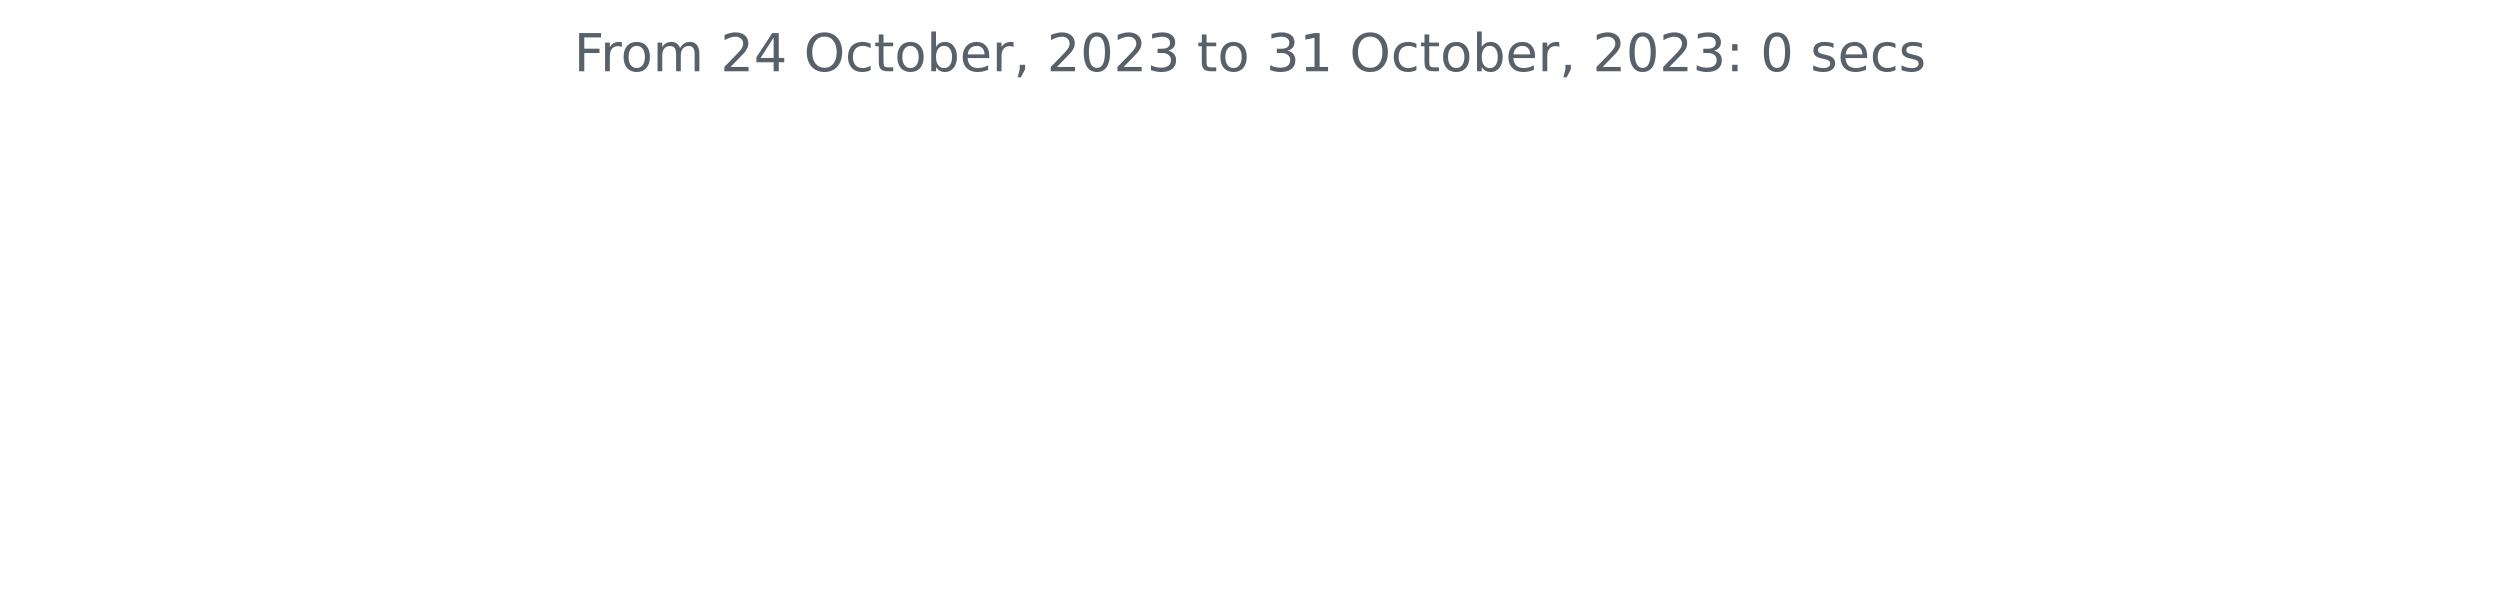
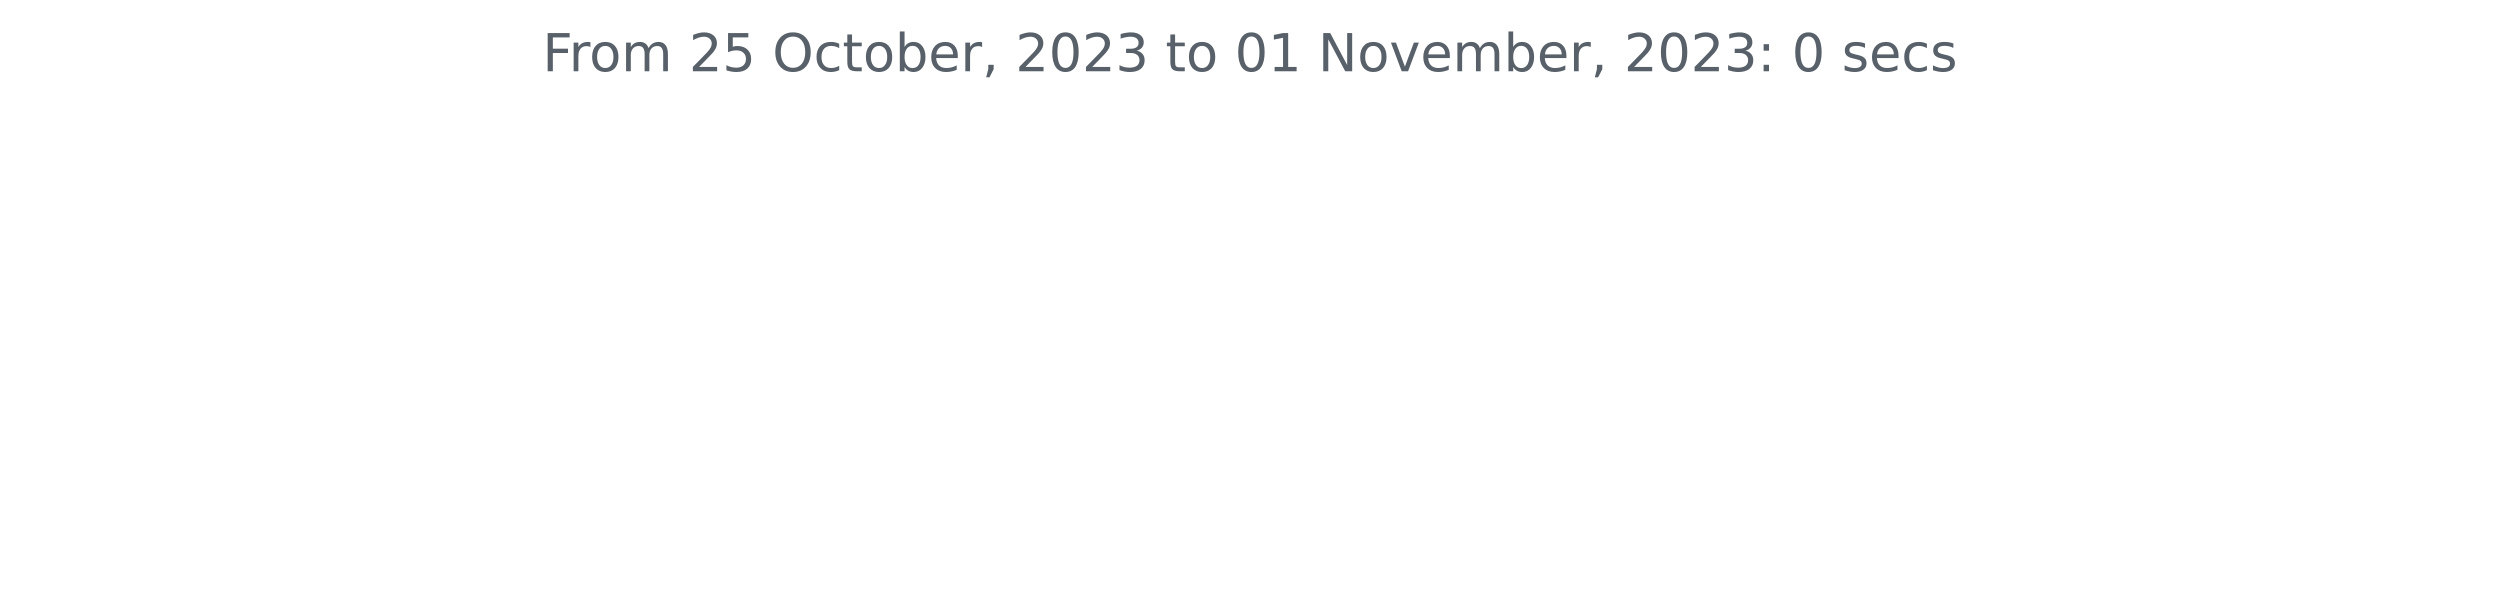
<svg xmlns="http://www.w3.org/2000/svg" xmlns:xlink="http://www.w3.org/1999/xlink" width="572.4pt" height="140.398pt" viewBox="0 0 572.4 140.398" version="1.1">
  <defs>
    <style type="text/css">*{stroke-linejoin: round; stroke-linecap: butt}</style>
  </defs>
  <g id="figure_1">
    <g id="patch_1">
      <path d="M 0 140.398  L 572.4 140.398  L 572.4 0  L 0 0  L 0 140.398  z " style="fill: none" />
    </g>
    <g id="axes_1">
      <g id="matplotlib.axis_1" />
      <g id="matplotlib.axis_2" />
      <g id="text_1">
-         <g style="fill: #586069" transform="translate(131.4206 16.31812)scale(0.12 -0.12)">
+         <g style="fill: #586069" transform="translate(124.2188 16.31812)scale(0.12 -0.12)">
          <defs>
            <path id="DejaVuSans-46" d="M 628 4666  L 3309 4666  L 3309 4134  L 1259 4134  L 1259 2759  L 3109 2759  L 3109 2228  L 1259 2228  L 1259 0  L 628 0  L 628 4666  z " transform="scale(0.015625)" />
            <path id="DejaVuSans-72" d="M 2631 2963  Q 2534 3019 2420 3045  Q 2306 3072 2169 3072  Q 1681 3072 1420 2755  Q 1159 2438 1159 1844  L 1159 0  L 581 0  L 581 3500  L 1159 3500  L 1159 2956  Q 1341 3275 1631 3429  Q 1922 3584 2338 3584  Q 2397 3584 2469 3576  Q 2541 3569 2628 3553  L 2631 2963  z " transform="scale(0.015625)" />
            <path id="DejaVuSans-6f" d="M 1959 3097  Q 1497 3097 1228 2736  Q 959 2375 959 1747  Q 959 1119 1226 758  Q 1494 397 1959 397  Q 2419 397 2687 759  Q 2956 1122 2956 1747  Q 2956 2369 2687 2733  Q 2419 3097 1959 3097  z M 1959 3584  Q 2709 3584 3137 3096  Q 3566 2609 3566 1747  Q 3566 888 3137 398  Q 2709 -91 1959 -91  Q 1206 -91 779 398  Q 353 888 353 1747  Q 353 2609 779 3096  Q 1206 3584 1959 3584  z " transform="scale(0.015625)" />
            <path id="DejaVuSans-6d" d="M 3328 2828  Q 3544 3216 3844 3400  Q 4144 3584 4550 3584  Q 5097 3584 5394 3201  Q 5691 2819 5691 2113  L 5691 0  L 5113 0  L 5113 2094  Q 5113 2597 4934 2840  Q 4756 3084 4391 3084  Q 3944 3084 3684 2787  Q 3425 2491 3425 1978  L 3425 0  L 2847 0  L 2847 2094  Q 2847 2600 2669 2842  Q 2491 3084 2119 3084  Q 1678 3084 1418 2786  Q 1159 2488 1159 1978  L 1159 0  L 581 0  L 581 3500  L 1159 3500  L 1159 2956  Q 1356 3278 1631 3431  Q 1906 3584 2284 3584  Q 2666 3584 2933 3390  Q 3200 3197 3328 2828  z " transform="scale(0.015625)" />
            <path id="DejaVuSans-20" transform="scale(0.015625)" />
            <path id="DejaVuSans-32" d="M 1228 531  L 3431 531  L 3431 0  L 469 0  L 469 531  Q 828 903 1448 1529  Q 2069 2156 2228 2338  Q 2531 2678 2651 2914  Q 2772 3150 2772 3378  Q 2772 3750 2511 3984  Q 2250 4219 1831 4219  Q 1534 4219 1204 4116  Q 875 4013 500 3803  L 500 4441  Q 881 4594 1212 4672  Q 1544 4750 1819 4750  Q 2544 4750 2975 4387  Q 3406 4025 3406 3419  Q 3406 3131 3298 2873  Q 3191 2616 2906 2266  Q 2828 2175 2409 1742  Q 1991 1309 1228 531  z " transform="scale(0.015625)" />
-             <path id="DejaVuSans-34" d="M 2419 4116  L 825 1625  L 2419 1625  L 2419 4116  z M 2253 4666  L 3047 4666  L 3047 1625  L 3713 1625  L 3713 1100  L 3047 1100  L 3047 0  L 2419 0  L 2419 1100  L 313 1100  L 313 1709  L 2253 4666  z " transform="scale(0.015625)" />
+             <path id="DejaVuSans-35" d="M 691 4666  L 3169 4666  L 3169 4134  L 1269 4134  L 1269 2991  Q 1406 3038 1543 3061  Q 1681 3084 1819 3084  Q 2600 3084 3056 2656  Q 3513 2228 3513 1497  Q 3513 744 3044 326  Q 2575 -91 1722 -91  Q 1428 -91 1123 -41  Q 819 9 494 109  L 494 744  Q 775 591 1075 516  Q 1375 441 1709 441  Q 2250 441 2565 725  Q 2881 1009 2881 1497  Q 2881 1984 2565 2268  Q 2250 2553 1709 2553  Q 1456 2553 1204 2497  Q 953 2441 691 2322  L 691 4666  z " transform="scale(0.015625)" />
            <path id="DejaVuSans-4f" d="M 2522 4238  Q 1834 4238 1429 3725  Q 1025 3213 1025 2328  Q 1025 1447 1429 934  Q 1834 422 2522 422  Q 3209 422 3611 934  Q 4013 1447 4013 2328  Q 4013 3213 3611 3725  Q 3209 4238 2522 4238  z M 2522 4750  Q 3503 4750 4090 4092  Q 4678 3434 4678 2328  Q 4678 1225 4090 567  Q 3503 -91 2522 -91  Q 1538 -91 948 565  Q 359 1222 359 2328  Q 359 3434 948 4092  Q 1538 4750 2522 4750  z " transform="scale(0.015625)" />
            <path id="DejaVuSans-63" d="M 3122 3366  L 3122 2828  Q 2878 2963 2633 3030  Q 2388 3097 2138 3097  Q 1578 3097 1268 2742  Q 959 2388 959 1747  Q 959 1106 1268 751  Q 1578 397 2138 397  Q 2388 397 2633 464  Q 2878 531 3122 666  L 3122 134  Q 2881 22 2623 -34  Q 2366 -91 2075 -91  Q 1284 -91 818 406  Q 353 903 353 1747  Q 353 2603 823 3093  Q 1294 3584 2113 3584  Q 2378 3584 2631 3529  Q 2884 3475 3122 3366  z " transform="scale(0.015625)" />
            <path id="DejaVuSans-74" d="M 1172 4494  L 1172 3500  L 2356 3500  L 2356 3053  L 1172 3053  L 1172 1153  Q 1172 725 1289 603  Q 1406 481 1766 481  L 2356 481  L 2356 0  L 1766 0  Q 1100 0 847 248  Q 594 497 594 1153  L 594 3053  L 172 3053  L 172 3500  L 594 3500  L 594 4494  L 1172 4494  z " transform="scale(0.015625)" />
            <path id="DejaVuSans-62" d="M 3116 1747  Q 3116 2381 2855 2742  Q 2594 3103 2138 3103  Q 1681 3103 1420 2742  Q 1159 2381 1159 1747  Q 1159 1113 1420 752  Q 1681 391 2138 391  Q 2594 391 2855 752  Q 3116 1113 3116 1747  z M 1159 2969  Q 1341 3281 1617 3432  Q 1894 3584 2278 3584  Q 2916 3584 3314 3078  Q 3713 2572 3713 1747  Q 3713 922 3314 415  Q 2916 -91 2278 -91  Q 1894 -91 1617 61  Q 1341 213 1159 525  L 1159 0  L 581 0  L 581 4863  L 1159 4863  L 1159 2969  z " transform="scale(0.015625)" />
            <path id="DejaVuSans-65" d="M 3597 1894  L 3597 1613  L 953 1613  Q 991 1019 1311 708  Q 1631 397 2203 397  Q 2534 397 2845 478  Q 3156 559 3463 722  L 3463 178  Q 3153 47 2828 -22  Q 2503 -91 2169 -91  Q 1331 -91 842 396  Q 353 884 353 1716  Q 353 2575 817 3079  Q 1281 3584 2069 3584  Q 2775 3584 3186 3129  Q 3597 2675 3597 1894  z M 3022 2063  Q 3016 2534 2758 2815  Q 2500 3097 2075 3097  Q 1594 3097 1305 2825  Q 1016 2553 972 2059  L 3022 2063  z " transform="scale(0.015625)" />
            <path id="DejaVuSans-2c" d="M 750 794  L 1409 794  L 1409 256  L 897 -744  L 494 -744  L 750 256  L 750 794  z " transform="scale(0.015625)" />
            <path id="DejaVuSans-30" d="M 2034 4250  Q 1547 4250 1301 3770  Q 1056 3291 1056 2328  Q 1056 1369 1301 889  Q 1547 409 2034 409  Q 2525 409 2770 889  Q 3016 1369 3016 2328  Q 3016 3291 2770 3770  Q 2525 4250 2034 4250  z M 2034 4750  Q 2819 4750 3233 4129  Q 3647 3509 3647 2328  Q 3647 1150 3233 529  Q 2819 -91 2034 -91  Q 1250 -91 836 529  Q 422 1150 422 2328  Q 422 3509 836 4129  Q 1250 4750 2034 4750  z " transform="scale(0.015625)" />
            <path id="DejaVuSans-33" d="M 2597 2516  Q 3050 2419 3304 2112  Q 3559 1806 3559 1356  Q 3559 666 3084 287  Q 2609 -91 1734 -91  Q 1441 -91 1130 -33  Q 819 25 488 141  L 488 750  Q 750 597 1062 519  Q 1375 441 1716 441  Q 2309 441 2620 675  Q 2931 909 2931 1356  Q 2931 1769 2642 2001  Q 2353 2234 1838 2234  L 1294 2234  L 1294 2753  L 1863 2753  Q 2328 2753 2575 2939  Q 2822 3125 2822 3475  Q 2822 3834 2567 4026  Q 2313 4219 1838 4219  Q 1578 4219 1281 4162  Q 984 4106 628 3988  L 628 4550  Q 988 4650 1302 4700  Q 1616 4750 1894 4750  Q 2613 4750 3031 4423  Q 3450 4097 3450 3541  Q 3450 3153 3228 2886  Q 3006 2619 2597 2516  z " transform="scale(0.015625)" />
            <path id="DejaVuSans-31" d="M 794 531  L 1825 531  L 1825 4091  L 703 3866  L 703 4441  L 1819 4666  L 2450 4666  L 2450 531  L 3481 531  L 3481 0  L 794 0  L 794 531  z " transform="scale(0.015625)" />
+             <path id="DejaVuSans-4e" d="M 628 4666  L 1478 4666  L 3547 763  L 3547 4666  L 4159 4666  L 4159 0  L 3309 0  L 1241 3903  L 1241 0  L 628 0  L 628 4666  z " transform="scale(0.015625)" />
+             <path id="DejaVuSans-76" d="M 191 3500  L 800 3500  L 1894 563  L 2988 3500  L 3597 3500  L 2284 0  L 1503 0  L 191 3500  z " transform="scale(0.015625)" />
            <path id="DejaVuSans-3a" d="M 750 794  L 1409 794  L 1409 0  L 750 0  L 750 794  z M 750 3309  L 1409 3309  L 1409 2516  L 750 2516  L 750 3309  z " transform="scale(0.015625)" />
            <path id="DejaVuSans-73" d="M 2834 3397  L 2834 2853  Q 2591 2978 2328 3040  Q 2066 3103 1784 3103  Q 1356 3103 1142 2972  Q 928 2841 928 2578  Q 928 2378 1081 2264  Q 1234 2150 1697 2047  L 1894 2003  Q 2506 1872 2764 1633  Q 3022 1394 3022 966  Q 3022 478 2636 193  Q 2250 -91 1575 -91  Q 1294 -91 989 -36  Q 684 19 347 128  L 347 722  Q 666 556 975 473  Q 1284 391 1588 391  Q 1994 391 2212 530  Q 2431 669 2431 922  Q 2431 1156 2273 1281  Q 2116 1406 1581 1522  L 1381 1569  Q 847 1681 609 1914  Q 372 2147 372 2553  Q 372 3047 722 3315  Q 1072 3584 1716 3584  Q 2034 3584 2315 3537  Q 2597 3491 2834 3397  z " transform="scale(0.015625)" />
          </defs>
          <use xlink:href="#DejaVuSans-46" />
          <use xlink:href="#DejaVuSans-72" x="50.27" />
          <use xlink:href="#DejaVuSans-6f" x="89.133" />
          <use xlink:href="#DejaVuSans-6d" x="150.314" />
          <use xlink:href="#DejaVuSans-20" x="247.727" />
          <use xlink:href="#DejaVuSans-32" x="279.514" />
-           <use xlink:href="#DejaVuSans-34" x="343.137" />
+           <use xlink:href="#DejaVuSans-35" x="343.137" />
          <use xlink:href="#DejaVuSans-20" x="406.76" />
          <use xlink:href="#DejaVuSans-4f" x="438.547" />
          <use xlink:href="#DejaVuSans-63" x="517.258" />
          <use xlink:href="#DejaVuSans-74" x="572.238" />
          <use xlink:href="#DejaVuSans-6f" x="611.447" />
          <use xlink:href="#DejaVuSans-62" x="672.629" />
          <use xlink:href="#DejaVuSans-65" x="736.105" />
          <use xlink:href="#DejaVuSans-72" x="797.629" />
          <use xlink:href="#DejaVuSans-2c" x="838.742" />
          <use xlink:href="#DejaVuSans-20" x="870.529" />
          <use xlink:href="#DejaVuSans-32" x="902.316" />
          <use xlink:href="#DejaVuSans-30" x="965.939" />
          <use xlink:href="#DejaVuSans-32" x="1029.562" />
          <use xlink:href="#DejaVuSans-33" x="1093.186" />
          <use xlink:href="#DejaVuSans-20" x="1156.809" />
          <use xlink:href="#DejaVuSans-74" x="1188.596" />
          <use xlink:href="#DejaVuSans-6f" x="1227.805" />
          <use xlink:href="#DejaVuSans-20" x="1288.986" />
-           <use xlink:href="#DejaVuSans-33" x="1320.773" />
+           <use xlink:href="#DejaVuSans-30" x="1320.773" />
          <use xlink:href="#DejaVuSans-31" x="1384.396" />
          <use xlink:href="#DejaVuSans-20" x="1448.02" />
-           <use xlink:href="#DejaVuSans-4f" x="1479.807" />
-           <use xlink:href="#DejaVuSans-63" x="1558.518" />
-           <use xlink:href="#DejaVuSans-74" x="1613.498" />
-           <use xlink:href="#DejaVuSans-6f" x="1652.707" />
-           <use xlink:href="#DejaVuSans-62" x="1713.889" />
-           <use xlink:href="#DejaVuSans-65" x="1777.365" />
-           <use xlink:href="#DejaVuSans-72" x="1838.889" />
-           <use xlink:href="#DejaVuSans-2c" x="1880.002" />
-           <use xlink:href="#DejaVuSans-20" x="1911.789" />
-           <use xlink:href="#DejaVuSans-32" x="1943.576" />
-           <use xlink:href="#DejaVuSans-30" x="2007.199" />
-           <use xlink:href="#DejaVuSans-32" x="2070.822" />
-           <use xlink:href="#DejaVuSans-33" x="2134.445" />
-           <use xlink:href="#DejaVuSans-3a" x="2198.068" />
-           <use xlink:href="#DejaVuSans-20" x="2231.76" />
-           <use xlink:href="#DejaVuSans-30" x="2263.547" />
-           <use xlink:href="#DejaVuSans-20" x="2327.17" />
-           <use xlink:href="#DejaVuSans-73" x="2358.957" />
-           <use xlink:href="#DejaVuSans-65" x="2411.057" />
-           <use xlink:href="#DejaVuSans-63" x="2472.58" />
-           <use xlink:href="#DejaVuSans-73" x="2527.561" />
+           <use xlink:href="#DejaVuSans-4e" x="1479.807" />
+           <use xlink:href="#DejaVuSans-6f" x="1554.611" />
+           <use xlink:href="#DejaVuSans-76" x="1615.793" />
+           <use xlink:href="#DejaVuSans-65" x="1674.973" />
+           <use xlink:href="#DejaVuSans-6d" x="1736.496" />
+           <use xlink:href="#DejaVuSans-62" x="1833.908" />
+           <use xlink:href="#DejaVuSans-65" x="1897.385" />
+           <use xlink:href="#DejaVuSans-72" x="1958.908" />
+           <use xlink:href="#DejaVuSans-2c" x="2000.021" />
+           <use xlink:href="#DejaVuSans-20" x="2031.809" />
+           <use xlink:href="#DejaVuSans-32" x="2063.596" />
+           <use xlink:href="#DejaVuSans-30" x="2127.219" />
+           <use xlink:href="#DejaVuSans-32" x="2190.842" />
+           <use xlink:href="#DejaVuSans-33" x="2254.465" />
+           <use xlink:href="#DejaVuSans-3a" x="2318.088" />
+           <use xlink:href="#DejaVuSans-20" x="2351.779" />
+           <use xlink:href="#DejaVuSans-30" x="2383.566" />
+           <use xlink:href="#DejaVuSans-20" x="2447.189" />
+           <use xlink:href="#DejaVuSans-73" x="2478.977" />
+           <use xlink:href="#DejaVuSans-65" x="2531.076" />
+           <use xlink:href="#DejaVuSans-63" x="2592.6" />
+           <use xlink:href="#DejaVuSans-73" x="2647.58" />
        </g>
      </g>
    </g>
  </g>
</svg>
